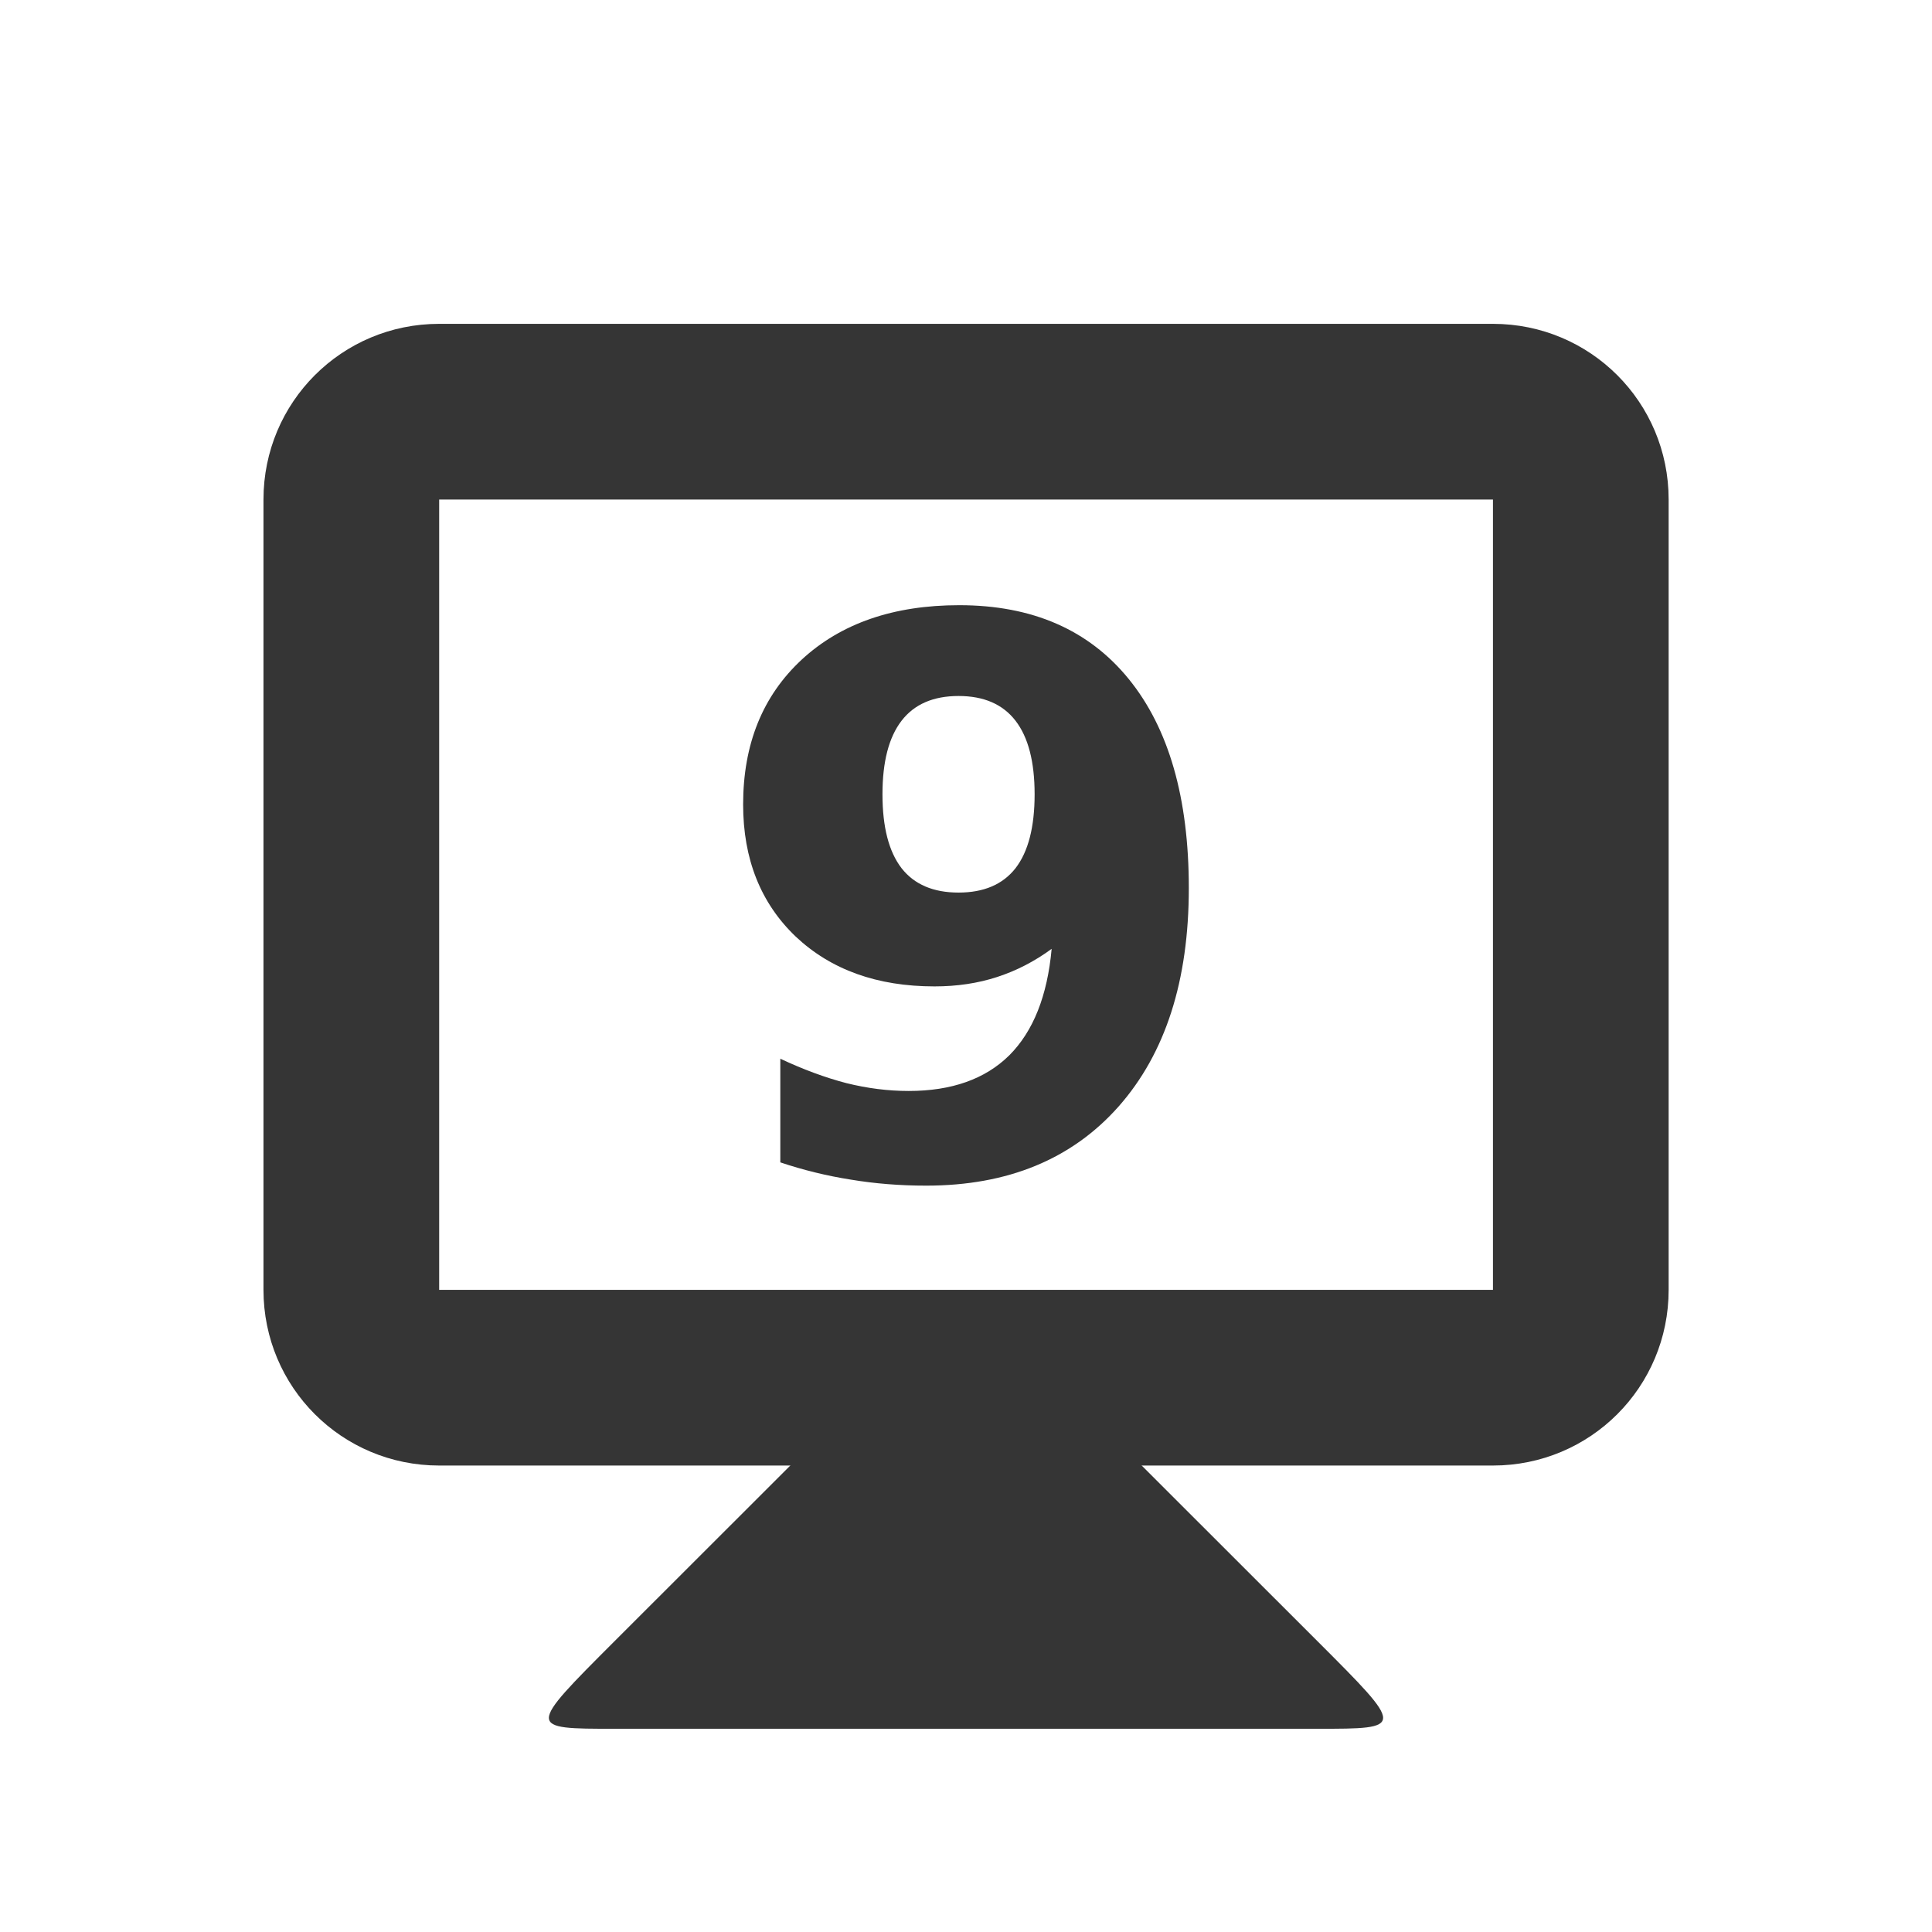
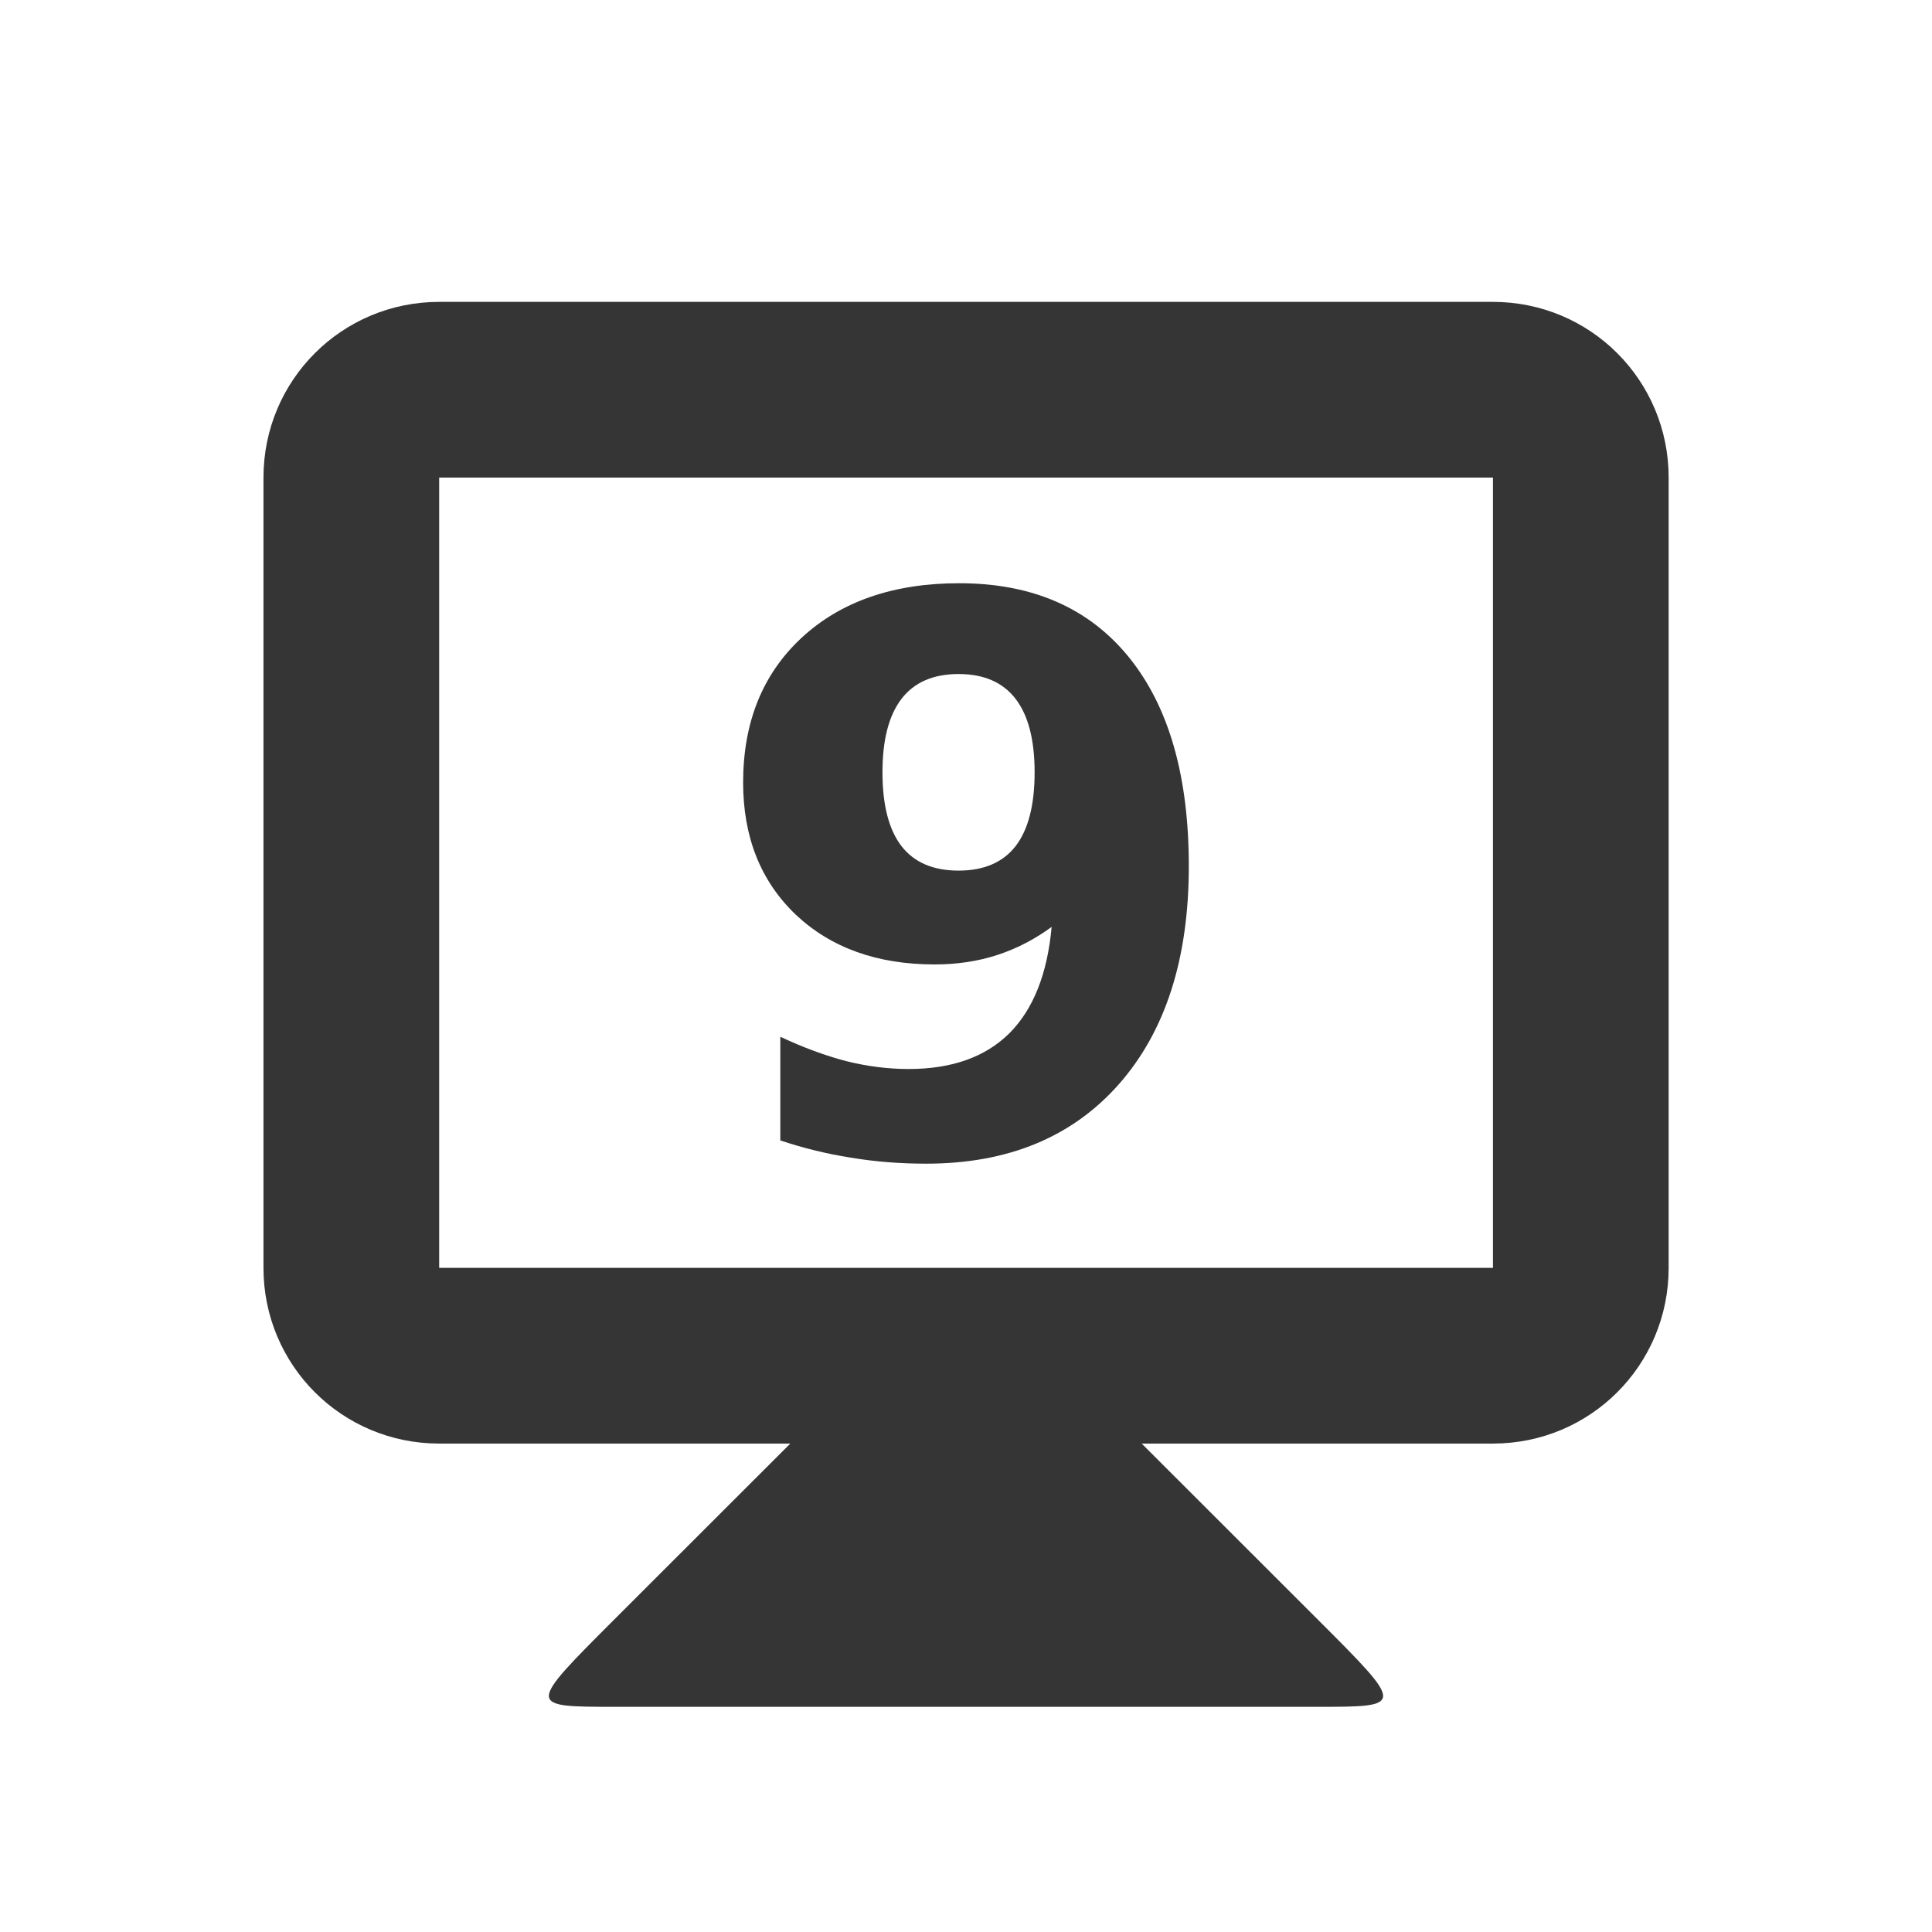
<svg xmlns="http://www.w3.org/2000/svg" width="16" height="16" id="svg2" version="1.1">
  <defs id="defs4" />
-   <g id="layer1" transform="translate(0,-1036.362)">
+   <g id="layer1" transform="translate(0,-1036.544)">
    <path style="fill:#353535;fill-opacity:1;stroke:none" d="m 6.546,1048.498 -1.455,1.454 c -0.727,0.727 -0.727,0.727 0,0.727 l 5.818,0 c 0.727,0 0.727,0 0,-0.727 l -1.455,-1.454 0,-0.727 -2.909,0 z" id="path3838" />
    <path style="fill:#353535;fill-opacity:1;stroke:none" d="m 3.637,1039.044 c -0.806,0 -1.455,0.649 -1.455,1.455 l 0,6.545 c 0,0.806 0.649,1.455 1.455,1.455 l 8.727,0 c 0.806,0 1.455,-0.649 1.455,-1.455 l 0,-6.545 c 0,-0.806 -0.649,-1.455 -1.455,-1.455 l -8.727,0 z m 0,1.455 8.727,0 0,6.545 -8.727,0 0,-6.545 z" id="rect3831" />
    <g style="font-style:normal;font-variant:normal;font-weight:bold;font-stretch:normal;font-size:5.864px;line-height:125%;font-family:opensans;-inkscape-font-specification:'opensans Bold';letter-spacing:0px;word-spacing:0px;text-anchor:middle;fill:#353535;fill-opacity:1;stroke:none;stroke-width:1px;stroke-linecap:butt;stroke-linejoin:miter;stroke-opacity:1" id="text4141" transform="translate(0.03728675,0)">
      <path d="m 6.425,1045.988 0,-0.858 q 0.286,0.134 0.547,0.202 0.261,0.065 0.516,0.065 0.534,0 0.833,-0.295 0.298,-0.298 0.351,-0.882 -0.211,0.155 -0.451,0.233 -0.239,0.078 -0.519,0.078 -0.712,0 -1.15,-0.413 -0.435,-0.416 -0.435,-1.094 0,-0.749 0.485,-1.199 0.488,-0.451 1.305,-0.451 0.907,0 1.404,0.612 0.497,0.612 0.497,1.731 0,1.15 -0.581,1.808 -0.581,0.656 -1.594,0.656 -0.326,0 -0.625,-0.05 -0.298,-0.047 -0.584,-0.143 z m 1.476,-2.234 q 0.314,0 0.472,-0.202 0.158,-0.205 0.158,-0.612 0,-0.404 -0.158,-0.609 -0.158,-0.205 -0.472,-0.205 -0.314,0 -0.472,0.205 -0.158,0.205 -0.158,0.609 0,0.407 0.158,0.612 0.158,0.202 0.472,0.202 z" style="font-style:normal;font-variant:normal;font-weight:bold;font-stretch:normal;font-size:6.364px;font-family:opensans;-inkscape-font-specification:'opensans Bold';letter-spacing:-0.545" id="path4139" />
    </g>
  </g>
</svg>
